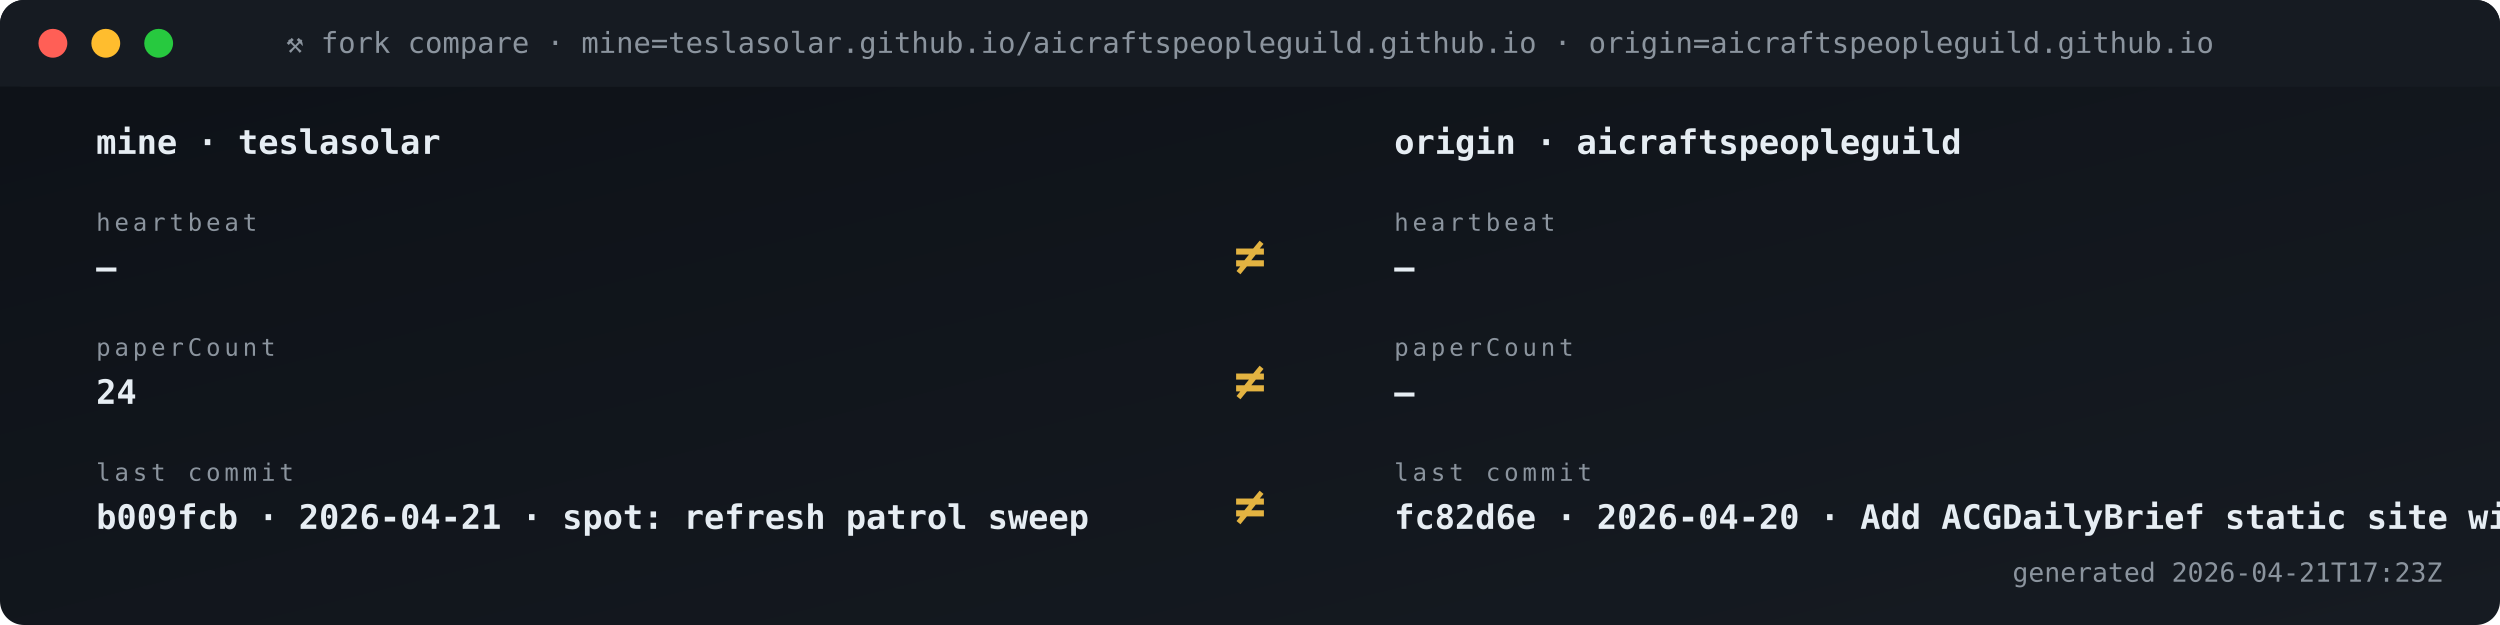
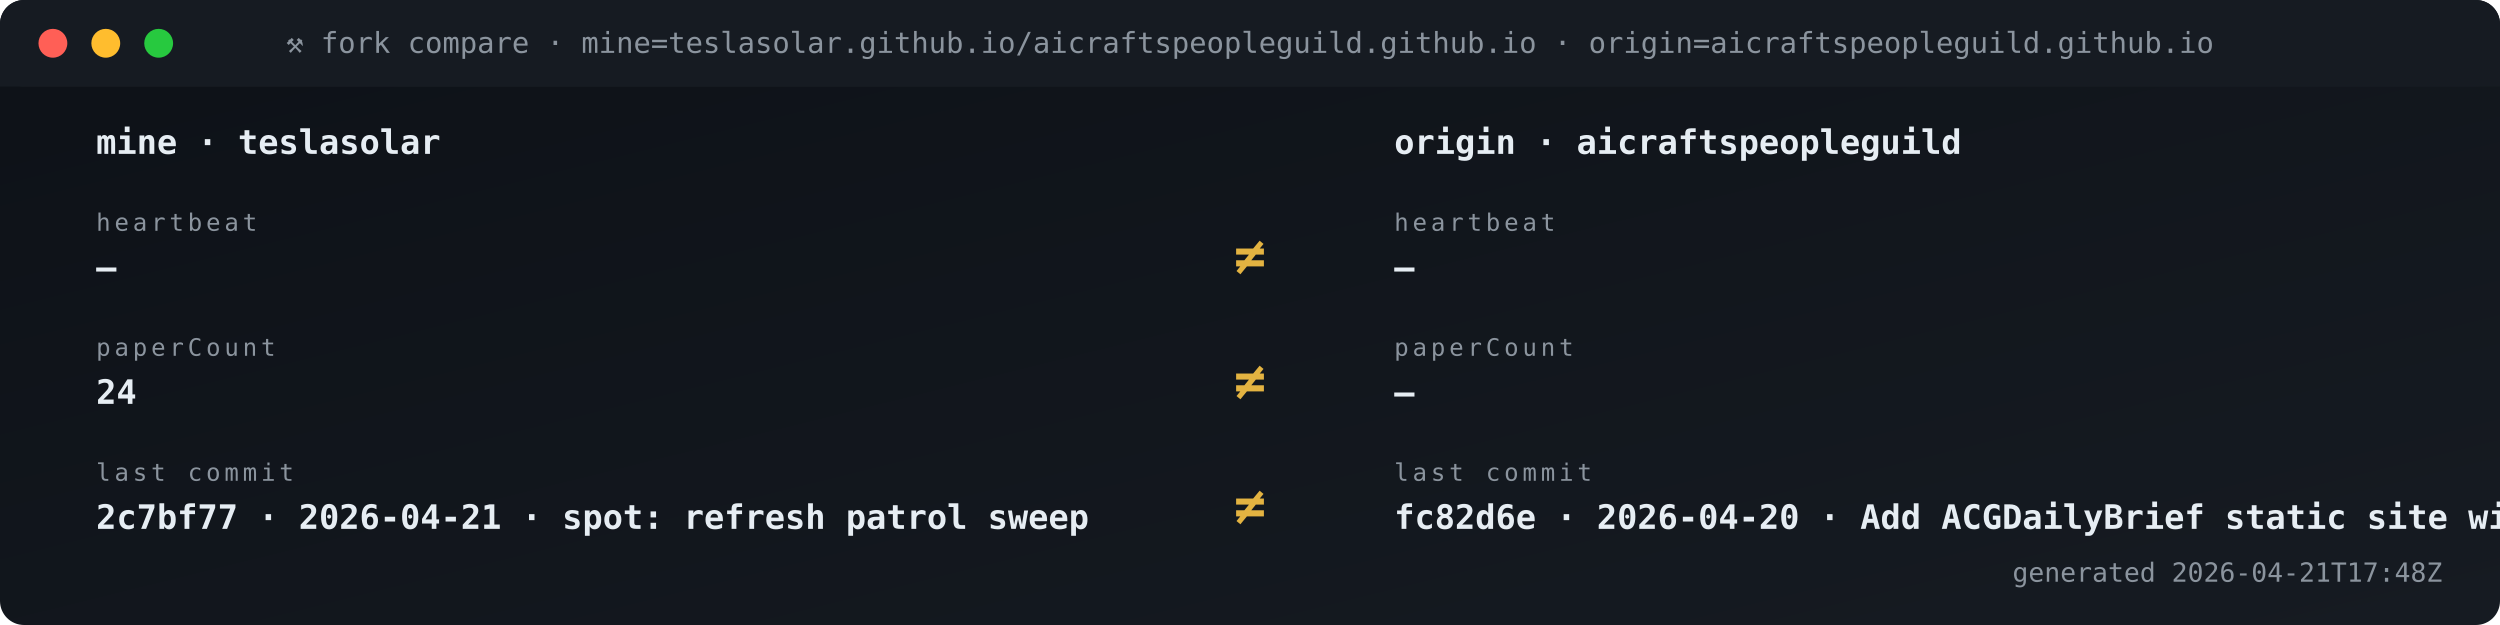
<svg xmlns="http://www.w3.org/2000/svg" viewBox="0 0 1040 260" width="1040" height="260" role="img" aria-label="Fork vs origin compare">
  <defs>
    <linearGradient id="gBg" x1="0" x2="1" y1="0" y2="1">
      <stop offset="0" stop-color="#0d1117" />
      <stop offset="1" stop-color="#161b22" />
    </linearGradient>
    <style>
      .t{font-family:'SFMono-Regular',Consolas,monospace}
      .lb{fill:#8b949e;font-size:10px;text-transform:uppercase;letter-spacing:1.6px}
      .va{fill:#e6edf3;font-size:20px;font-weight:700}
      .vs{fill:#e6edf3;font-size:14px;font-weight:600}
      .lo{fill:#79c0ff;font-size:11px}
      .sub{fill:#8b949e;font-size:11px}
      .g{fill:#3fb950} .a{fill:#e3b341} .r{fill:#f85149}
      .p{fill:#a371f7} .o{fill:#f0883e}
      .pulse{animation:plz 1.8s ease-out infinite}
      @keyframes plz{
        0%{transform:scale(1);opacity:.85}
        45%{transform:scale(1.35);opacity:.3}
        100%{transform:scale(1.8);opacity:0}
      }
      .spin{animation:sp 4s linear infinite;transform-origin:center}
      @keyframes sp{from{transform:rotate(0)}to{transform:rotate(360deg)}}
    </style>
  </defs>
  <rect width="1040" height="260" rx="10" fill="url(#gBg)" />
  <rect x="0" y="0" width="1040" height="36" rx="10" fill="#161b22" />
  <rect x="0" y="26" width="1040" height="10" fill="#161b22" />
  <circle cx="22" cy="18" r="6" fill="#ff5f56" />
  <circle cx="44" cy="18" r="6" fill="#ffbd2e" />
  <circle cx="66" cy="18" r="6" fill="#27c93f" />
  <text x="520" y="22" text-anchor="middle" class="t" font-size="12" fill="#8b949e">⚒ fork compare · mine=teslasolar.github.io/aicraftspeopleguild.github.io  ·  origin=aicraftspeopleguild.github.io</text>
  <text x="40" y="64" class="t vs">mine  ·  teslasolar</text>
  <text x="580" y="64" class="t vs">origin  ·  aicraftspeopleguild</text>
  <text x="40" y="96" class="t lb">heartbeat</text>
  <text x="40" y="116" class="t vs">—</text>
  <text x="580" y="96" class="t lb">heartbeat</text>
  <text x="580" y="116" class="t vs">—</text>
  <text x="520" y="114" text-anchor="middle" class="t" font-size="22" font-weight="700" fill="#e3b341">≠</text>
  <text x="40" y="148" class="t lb">paperCount</text>
  <text x="40" y="168" class="t vs">24</text>
  <text x="580" y="148" class="t lb">paperCount</text>
  <text x="580" y="168" class="t vs">—</text>
  <text x="520" y="166" text-anchor="middle" class="t" font-size="22" font-weight="700" fill="#e3b341">≠</text>
  <text x="40" y="200" class="t lb">last commit</text>
-   <text x="40" y="220" class="t vs">b009fcb · 2026-04-21 · spot: refresh patrol sweep</text>
+   <text x="40" y="220" class="t vs">2c7bf77 · 2026-04-21 · spot: refresh patrol sweep</text>
  <text x="580" y="200" class="t lb">last commit</text>
  <text x="580" y="220" class="t vs">fc82d6e · 2026-04-20 · Add ACGDailyBrief static site wit</text>
  <text x="520" y="218" text-anchor="middle" class="t" font-size="22" font-weight="700" fill="#e3b341">≠</text>
-   <text x="1016" y="242" text-anchor="end" class="t sub">generated 2026-04-21T17:23Z</text>
+   <text x="1016" y="242" text-anchor="end" class="t sub">generated 2026-04-21T17:48Z</text>
</svg>
